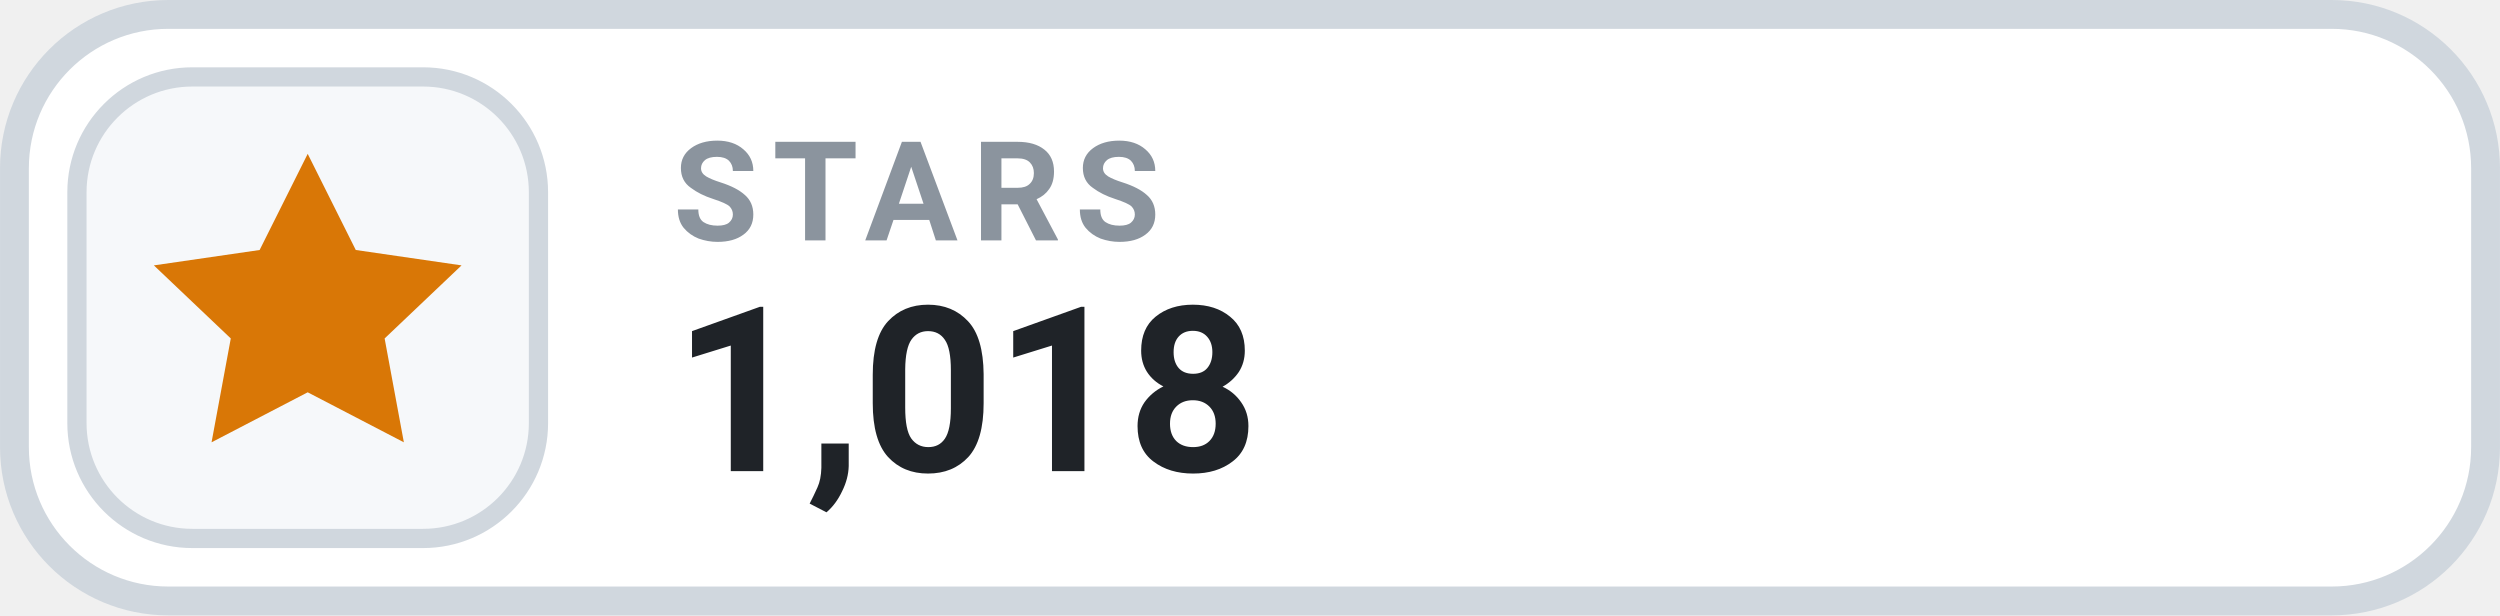
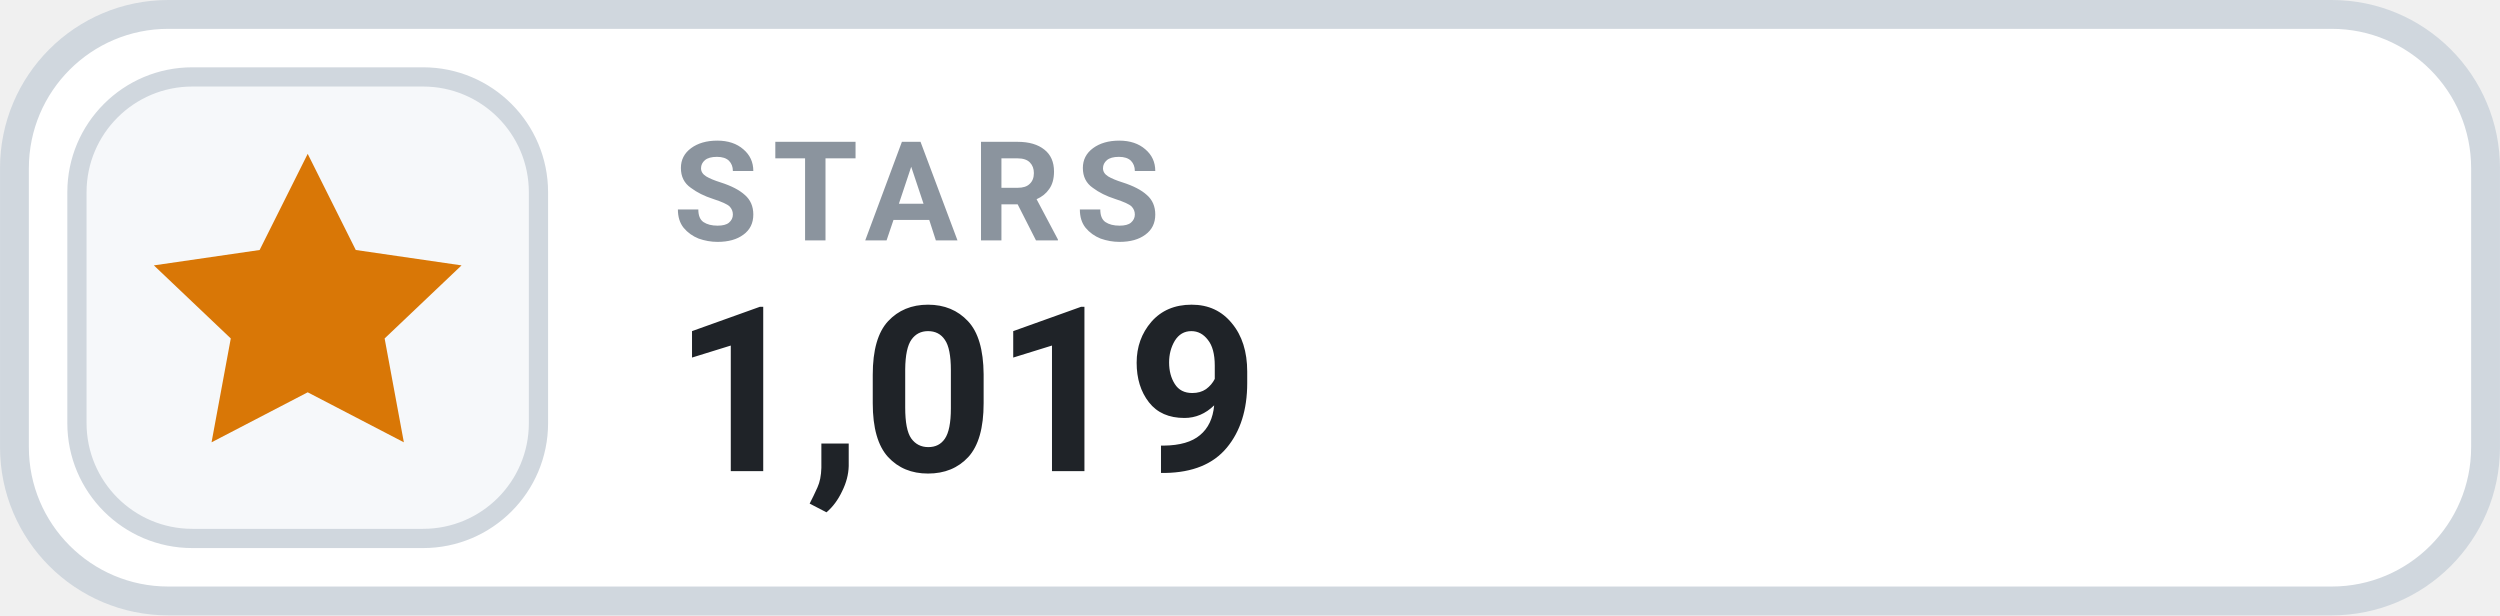
- <svg xmlns="http://www.w3.org/2000/svg" width="126" height="31.015" viewBox="0 0 130 32" role="img" aria-label="STARS 1,018">
+ <svg xmlns="http://www.w3.org/2000/svg" width="126" height="31.015" viewBox="0 0 130 32" role="img" aria-label="STARS 1,019">
  <rect x=".75" y=".75" width="128.5" height="30.5" rx="8" fill="#FFFFFF" stroke="#D0D7DE" stroke-width="1.5" />
  <rect x="4" y="4" width="24" height="24" rx="6" fill="#F6F8FA" stroke="#D0D7DE" stroke-width="1" />
  <g transform="translate(16 16)" style="color:#D97706;">
    <path d="M0 -8 l2.5 5 5.5 .8 -4 3.8 1 5.4 -5 -2.6 -5 2.6 1 -5.4 -4 -3.8 5.5 -.8 Z" fill="currentColor" />
  </g>
  <text x="35" y="12.5" fill="#8B949E" font-family="-apple-system,BlinkMacSystemFont,'Segoe UI',Roboto,Helvetica,Arial,sans-serif" font-size="7.2" font-weight="700" letter-spacing=".75">STARS</text>
-   <text x="35" y="24.5" fill="#1F2328" font-family="-apple-system,BlinkMacSystemFont,'Segoe UI',Roboto,Helvetica,Arial,sans-serif" font-size="12" font-weight="700">1,018</text>
+   <text x="35" y="24.5" fill="#1F2328" font-family="-apple-system,BlinkMacSystemFont,'Segoe UI',Roboto,Helvetica,Arial,sans-serif" font-size="12" font-weight="700">1,019</text>
</svg>
